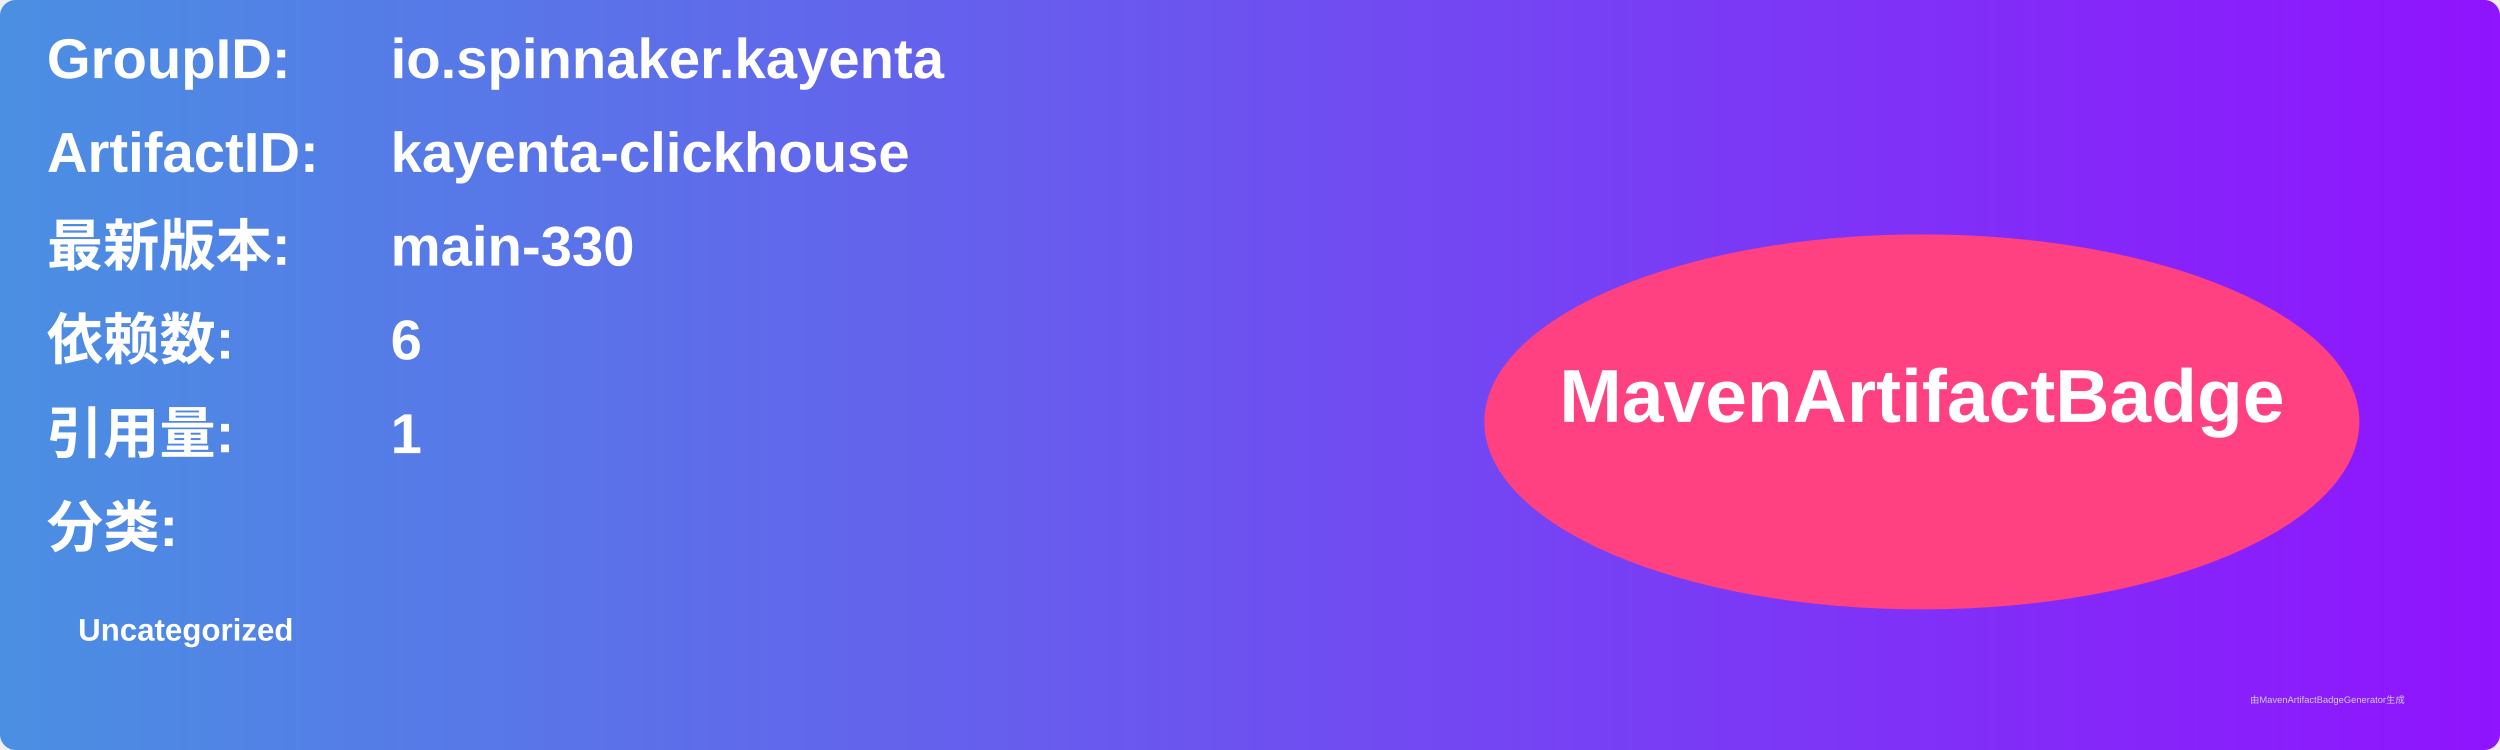
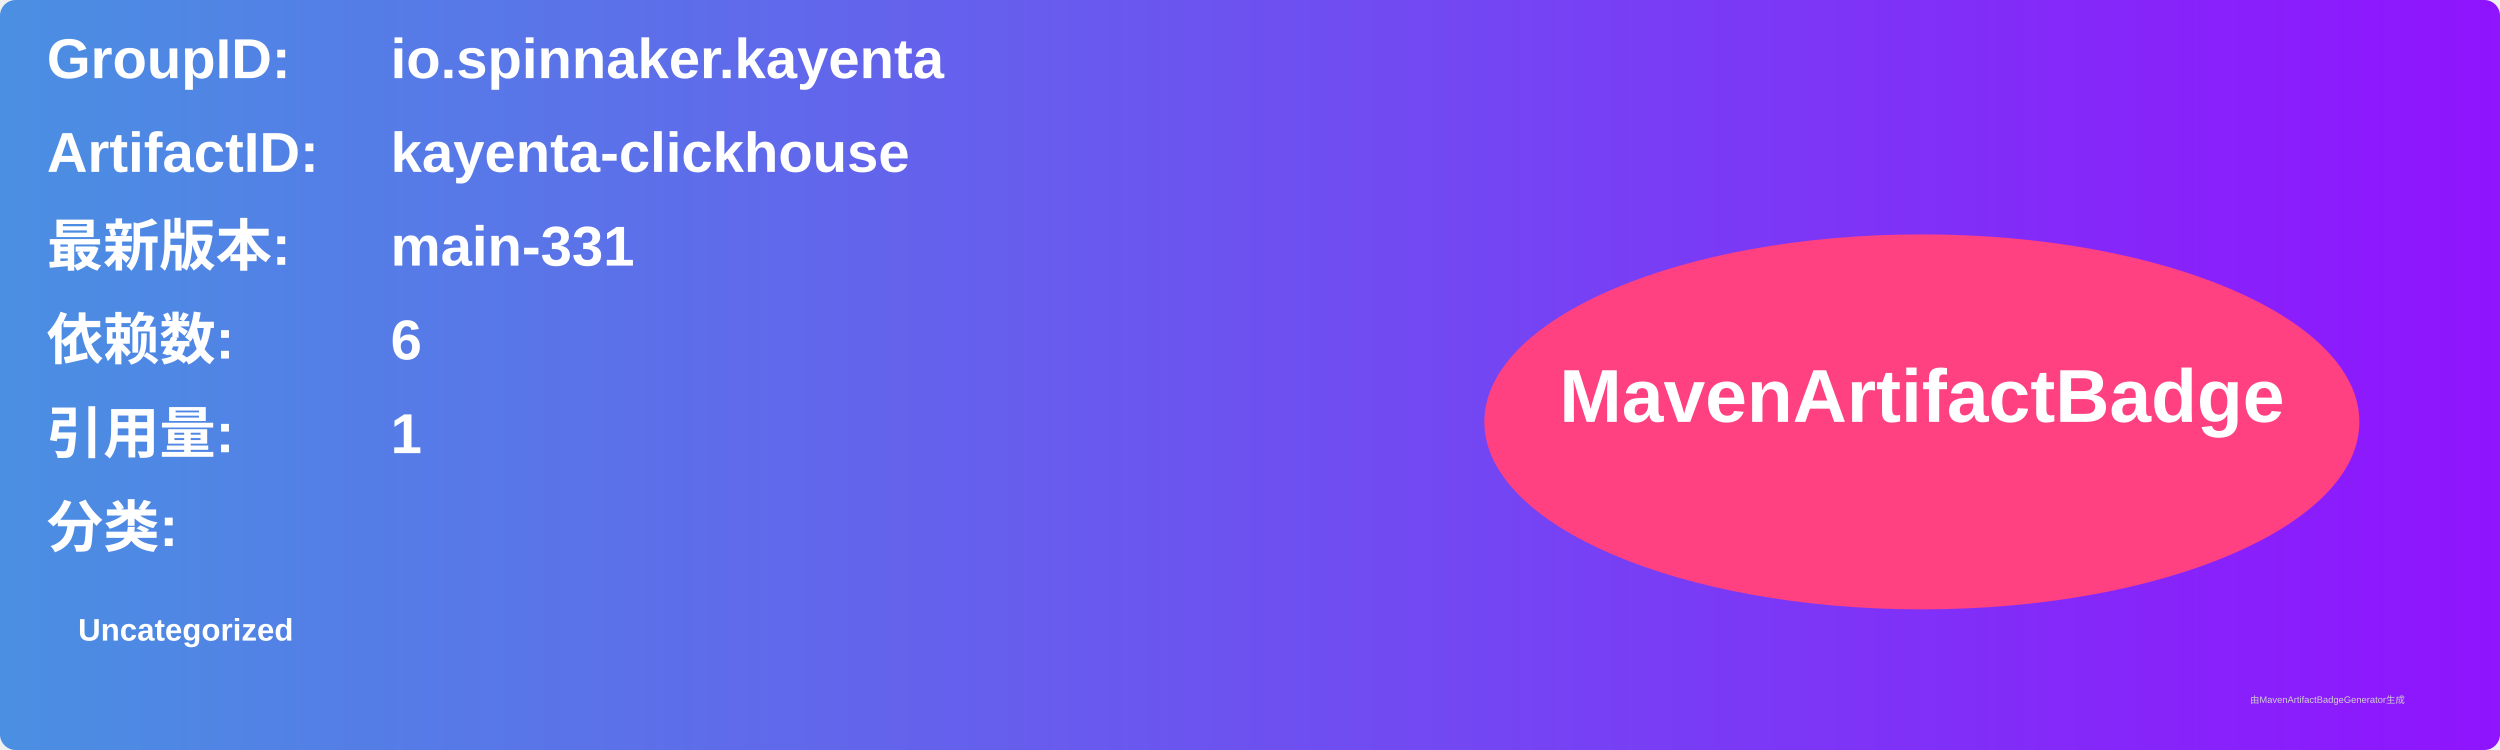
<svg xmlns="http://www.w3.org/2000/svg" width="800" height="240" viewBox="0 0 800 240">
  <linearGradient id="grad" x1="0%" y1="0%" x2="100%" y2="0%">
    <stop offset="0%" stop-color="#4a90e2" />
    <stop offset="100%" stop-color="#9013fe" />
  </linearGradient>
  <rect width="100%" height="100%" rx="5" ry="5" fill="url(#grad)" />
  <g transform="translate(15, 15)">
    <text x="0" y="10" font-family="Arial" font-size="18" fill="white" font-weight="bold" width="260">GroupID:</text>
    <text x="110" y="10" font-family="Arial" font-size="18" fill="white" font-weight="bold" width="460">io.spinnaker.kayenta</text>
    <text x="0" y="40" font-family="Arial" font-size="18" fill="white" font-weight="bold" width="260">ArtifactID:</text>
    <text x="110" y="40" font-family="Arial" font-size="18" fill="white" font-weight="bold" width="460">kayenta-clickhouse</text>
    <text x="0" y="70" font-family="Arial" font-size="18" fill="white" font-weight="bold">最新版本:</text>
    <text x="110" y="70" font-family="Arial" font-size="18" fill="white" font-weight="bold">
-       <tspan font-weight="bold">main-330</tspan>
+       <tspan font-weight="bold">main-331</tspan>
    </text>
    <text x="0" y="100" font-family="Arial" font-size="18" fill="white" font-weight="bold">依赖数: </text>
    <text x="110" y="100" font-family="Arial" font-size="18" fill="white">
      <tspan font-weight="bold">6</tspan>
    </text>
    <text x="0" y="130" font-family="Arial" font-size="18" fill="white" font-weight="bold">引用量: </text>
    <text x="110" y="130" font-family="Arial" font-size="18" fill="white">
      <tspan font-weight="bold">1</tspan>
    </text>
    <text x="0" y="160" font-family="Arial" font-size="18" fill="white" font-weight="bold">分类:</text>
    <text x="10" y="190" font-family="Arial" font-size="10" fill="white">
      <tspan font-weight="bold">Uncategorized</tspan>
    </text>
    <ellipse cx="600" cy="120" rx="140" ry="60" fill="#ff4081" />
    <text x="600" y="120" text-anchor="middle" font-family="Arial" font-size="24" fill="white" font-weight="bold">MavenArtifactBadge</text>
  </g>
  <text x="720" y="225" font-family="Arial" font-size="3" fill="#d0d0d0">由MavenArtifactBadgeGenerator生成</text>
</svg>
